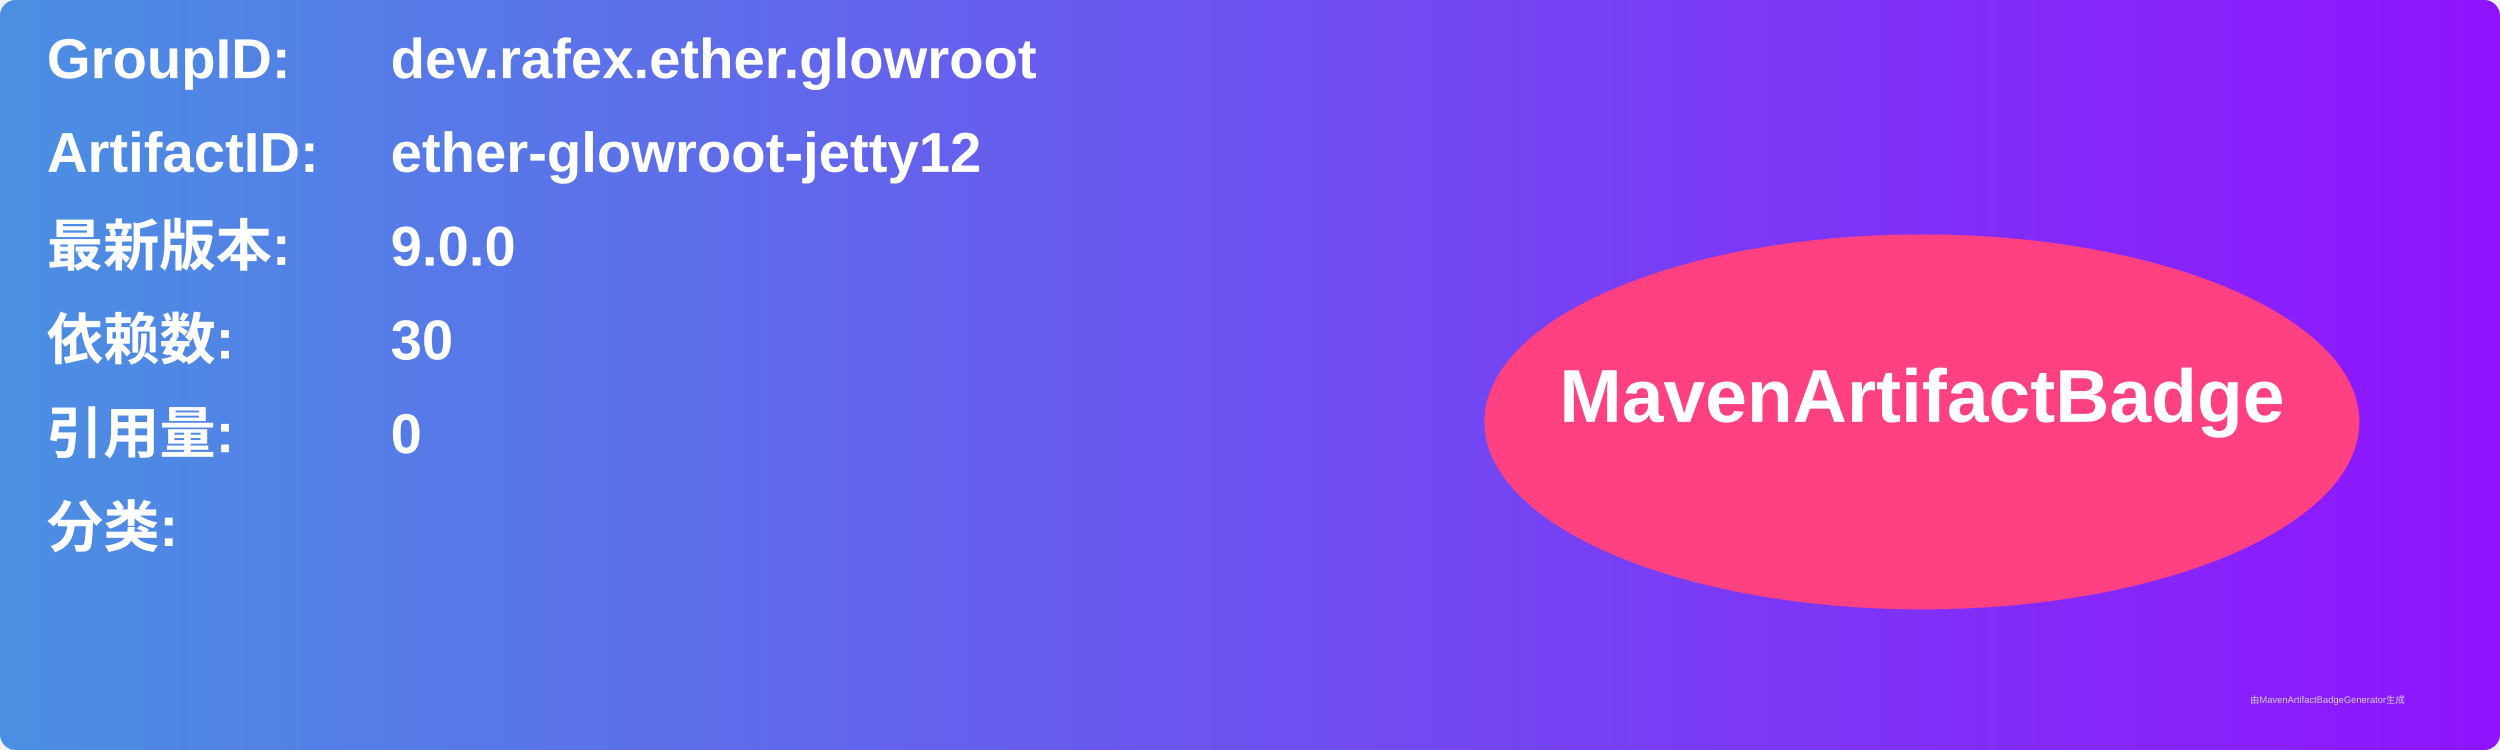
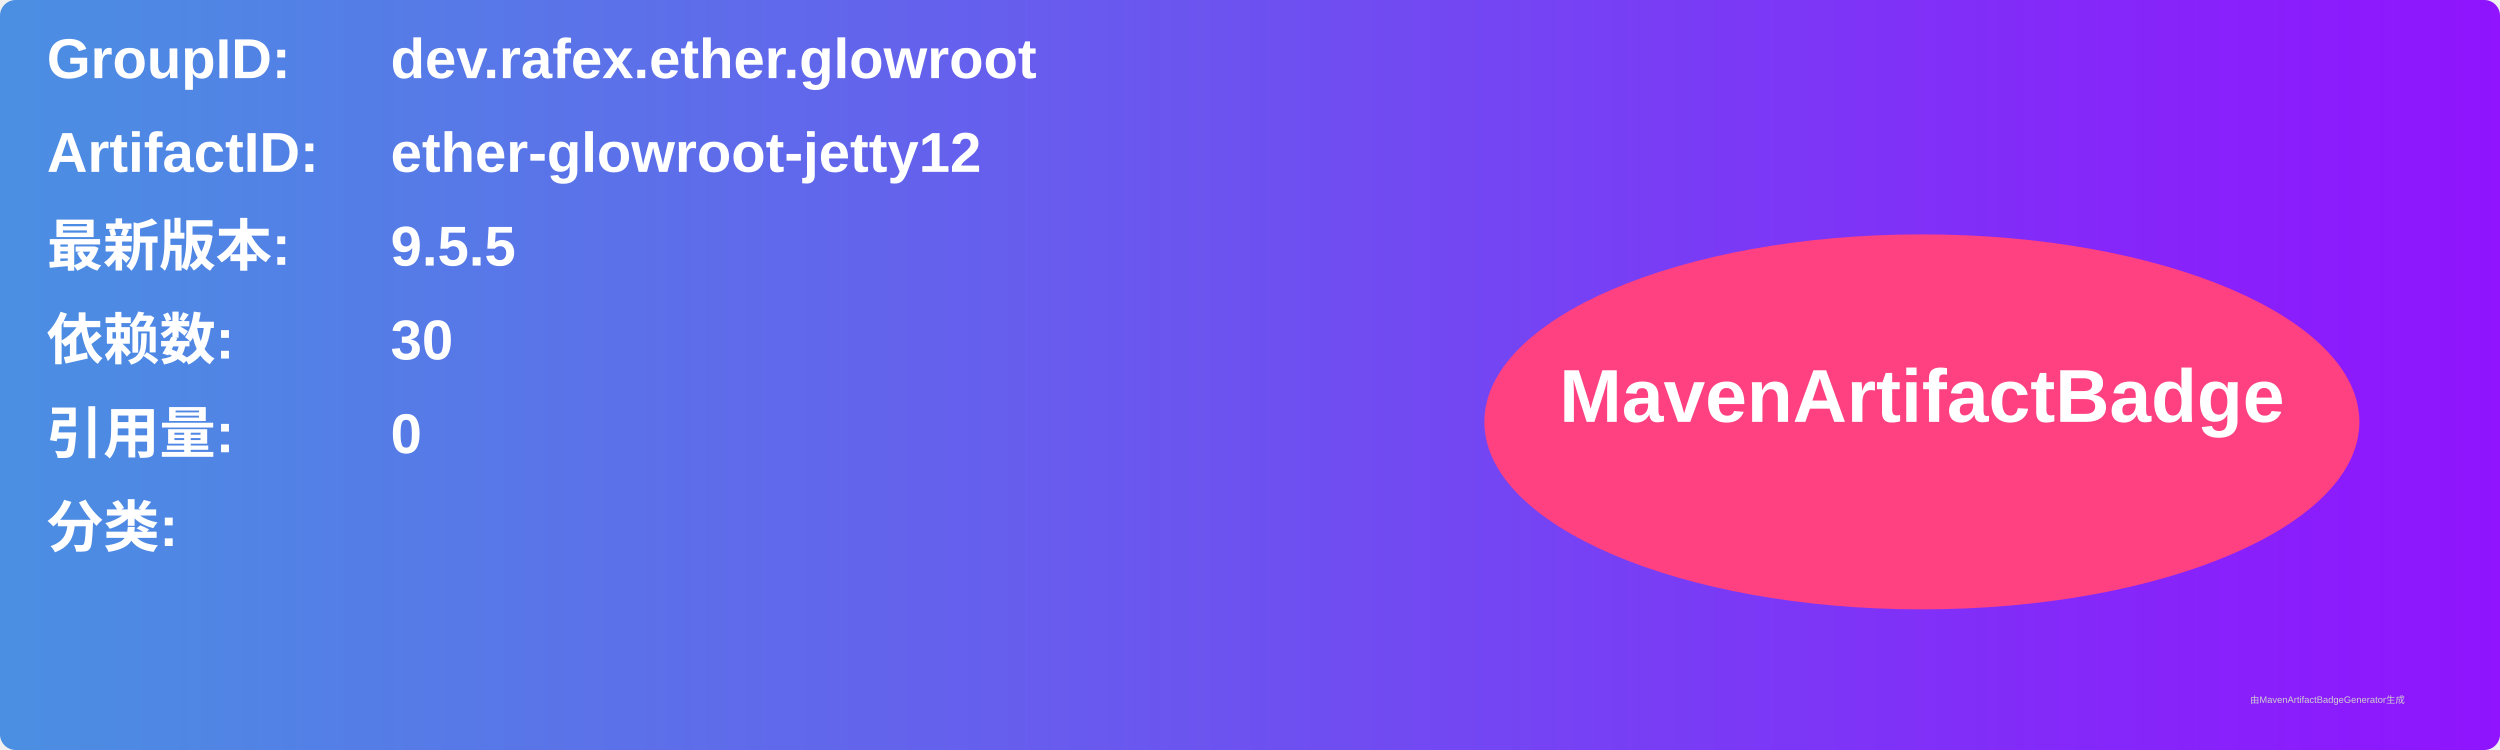
<svg xmlns="http://www.w3.org/2000/svg" width="800" height="240" viewBox="0 0 800 240">
  <linearGradient id="grad" x1="0%" y1="0%" x2="100%" y2="0%">
    <stop offset="0%" stop-color="#4a90e2" />
    <stop offset="100%" stop-color="#9013fe" />
  </linearGradient>
  <rect width="100%" height="100%" rx="5" ry="5" fill="url(#grad)" />
  <g transform="translate(15, 15)">
    <text x="0" y="10" font-family="Arial" font-size="18" fill="white" font-weight="bold" width="260">GroupID:</text>
    <text x="110" y="10" font-family="Arial" font-size="18" fill="white" font-weight="bold" width="460">dev.rafex.ether.glowroot</text>
    <text x="0" y="40" font-family="Arial" font-size="18" fill="white" font-weight="bold" width="260">ArtifactID:</text>
    <text x="110" y="40" font-family="Arial" font-size="18" fill="white" font-weight="bold" width="460">ether-glowroot-jetty12</text>
    <text x="0" y="70" font-family="Arial" font-size="18" fill="white" font-weight="bold">最新版本:</text>
    <text x="110" y="70" font-family="Arial" font-size="18" fill="white" font-weight="bold">
-       <tspan font-weight="bold">9.0.0</tspan>
+       <tspan font-weight="bold">9.5.5</tspan>
    </text>
    <text x="0" y="100" font-family="Arial" font-size="18" fill="white" font-weight="bold">依赖数: </text>
    <text x="110" y="100" font-family="Arial" font-size="18" fill="white">
      <tspan font-weight="bold">30</tspan>
    </text>
    <text x="0" y="130" font-family="Arial" font-size="18" fill="white" font-weight="bold">引用量: </text>
    <text x="110" y="130" font-family="Arial" font-size="18" fill="white">
      <tspan font-weight="bold">0</tspan>
    </text>
    <text x="0" y="160" font-family="Arial" font-size="18" fill="white" font-weight="bold">分类:</text>
    <text x="10" y="190" font-family="Arial" font-size="10" fill="white">
      <tspan font-weight="bold" />
    </text>
    <ellipse cx="600" cy="120" rx="140" ry="60" fill="#ff4081" />
    <text x="600" y="120" text-anchor="middle" font-family="Arial" font-size="24" fill="white" font-weight="bold">MavenArtifactBadge</text>
  </g>
  <text x="720" y="225" font-family="Arial" font-size="3" fill="#d0d0d0">由MavenArtifactBadgeGenerator生成</text>
</svg>
